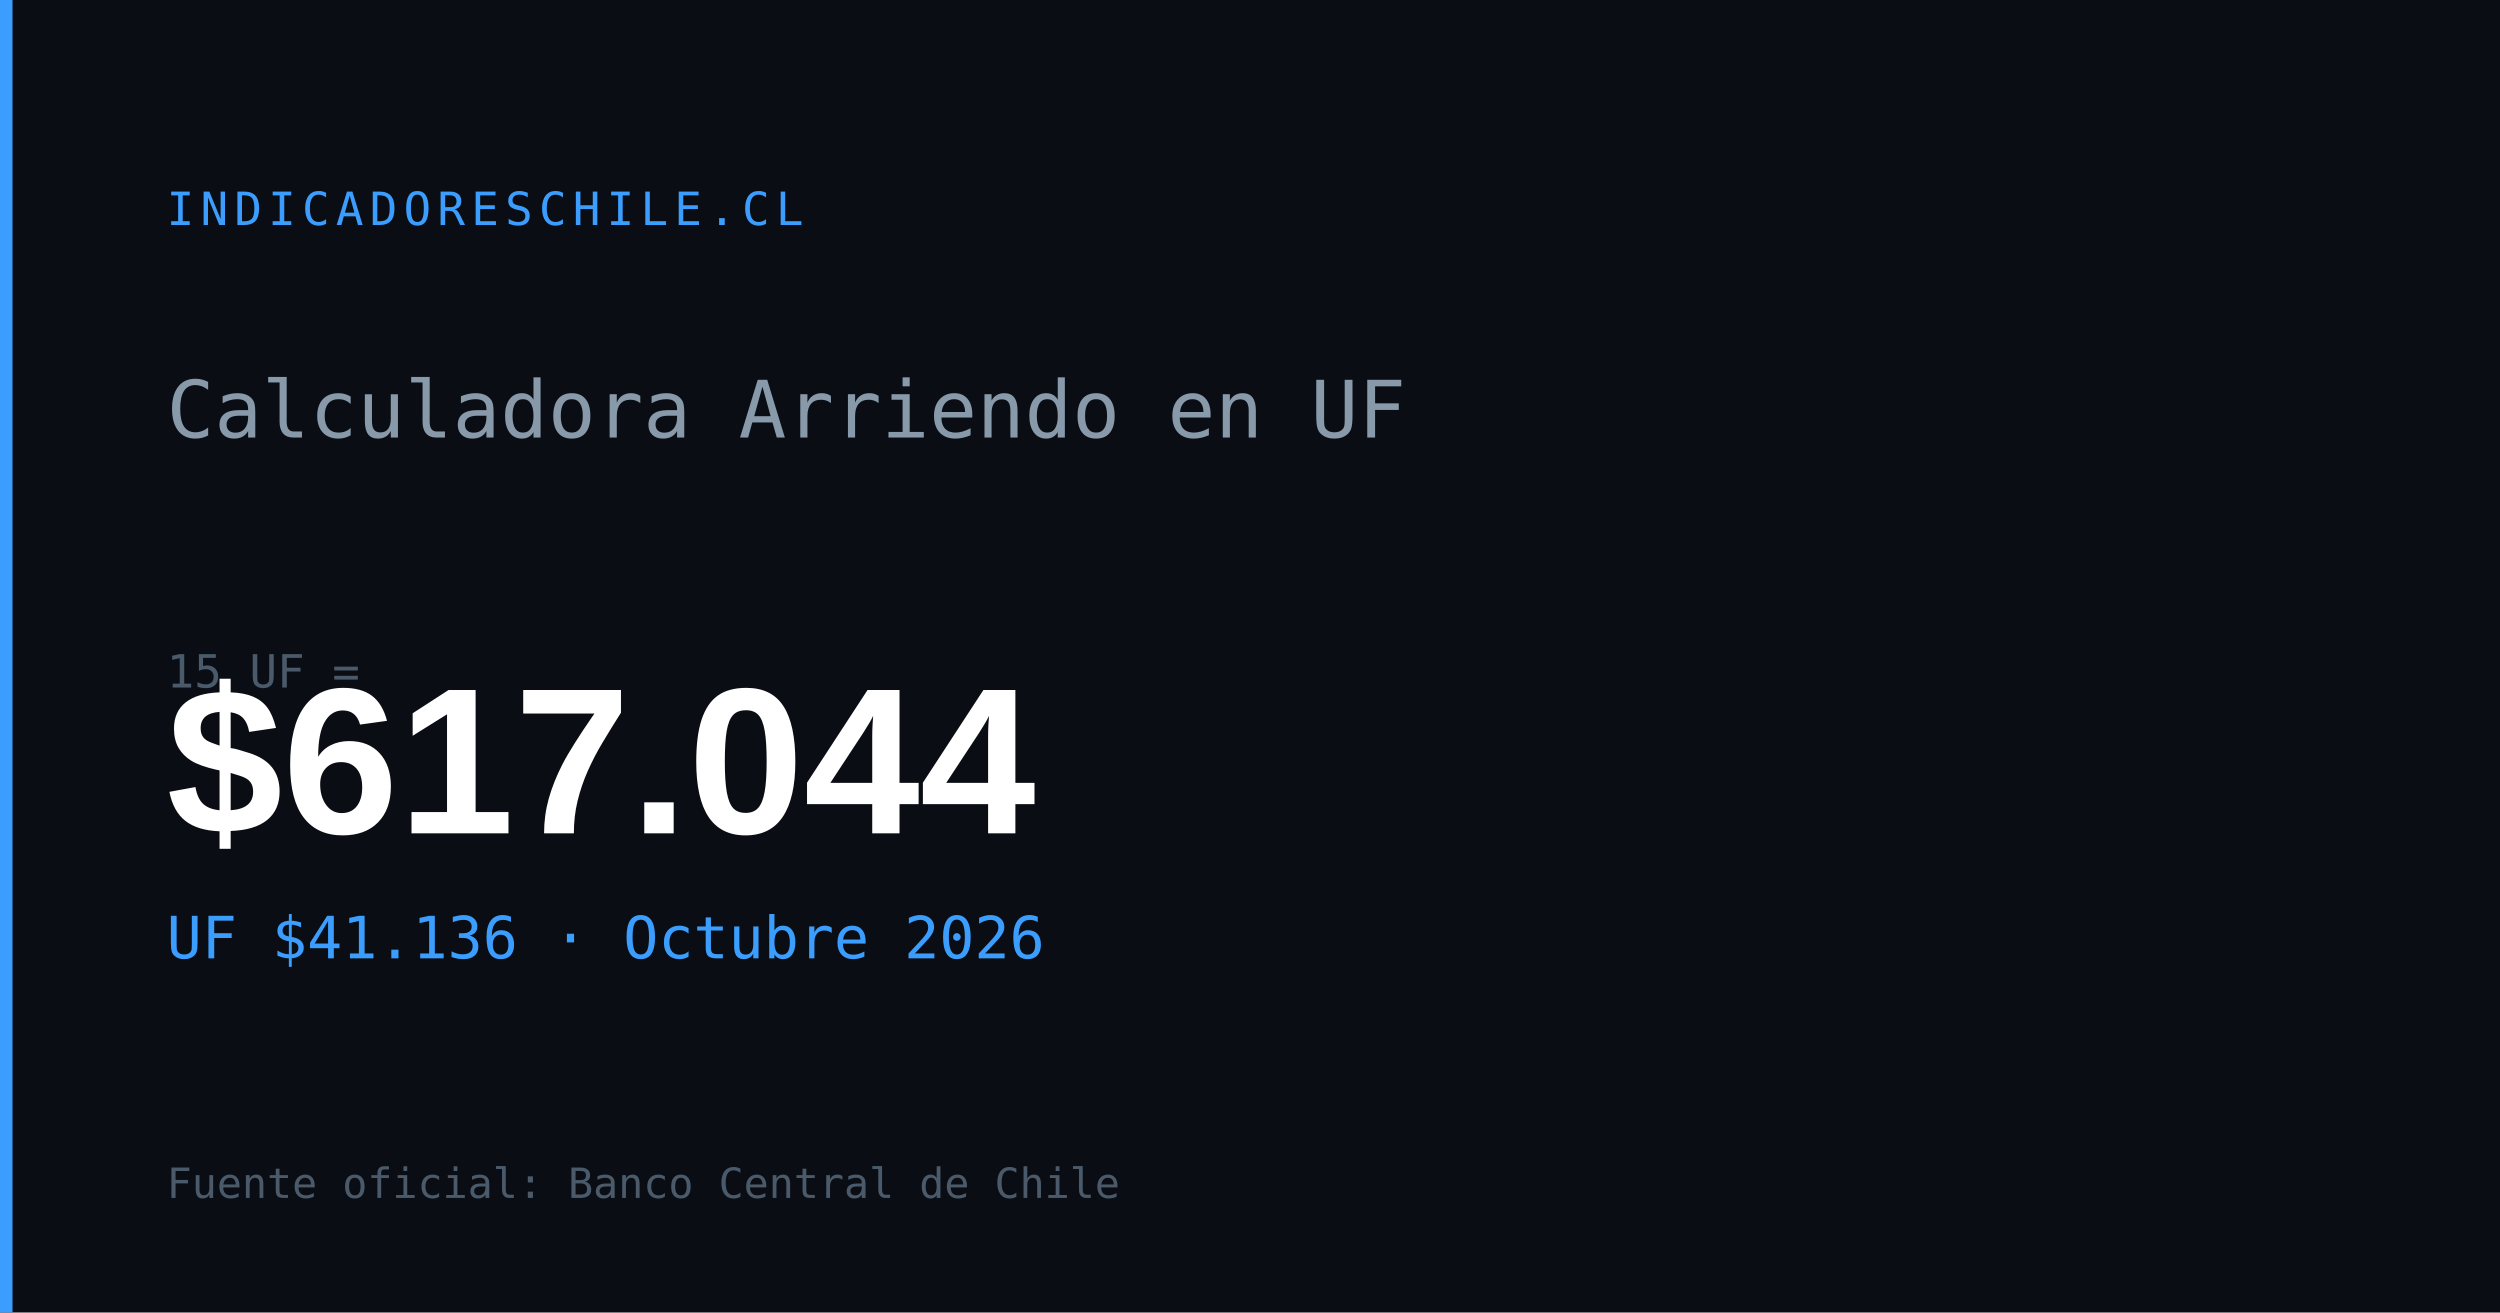
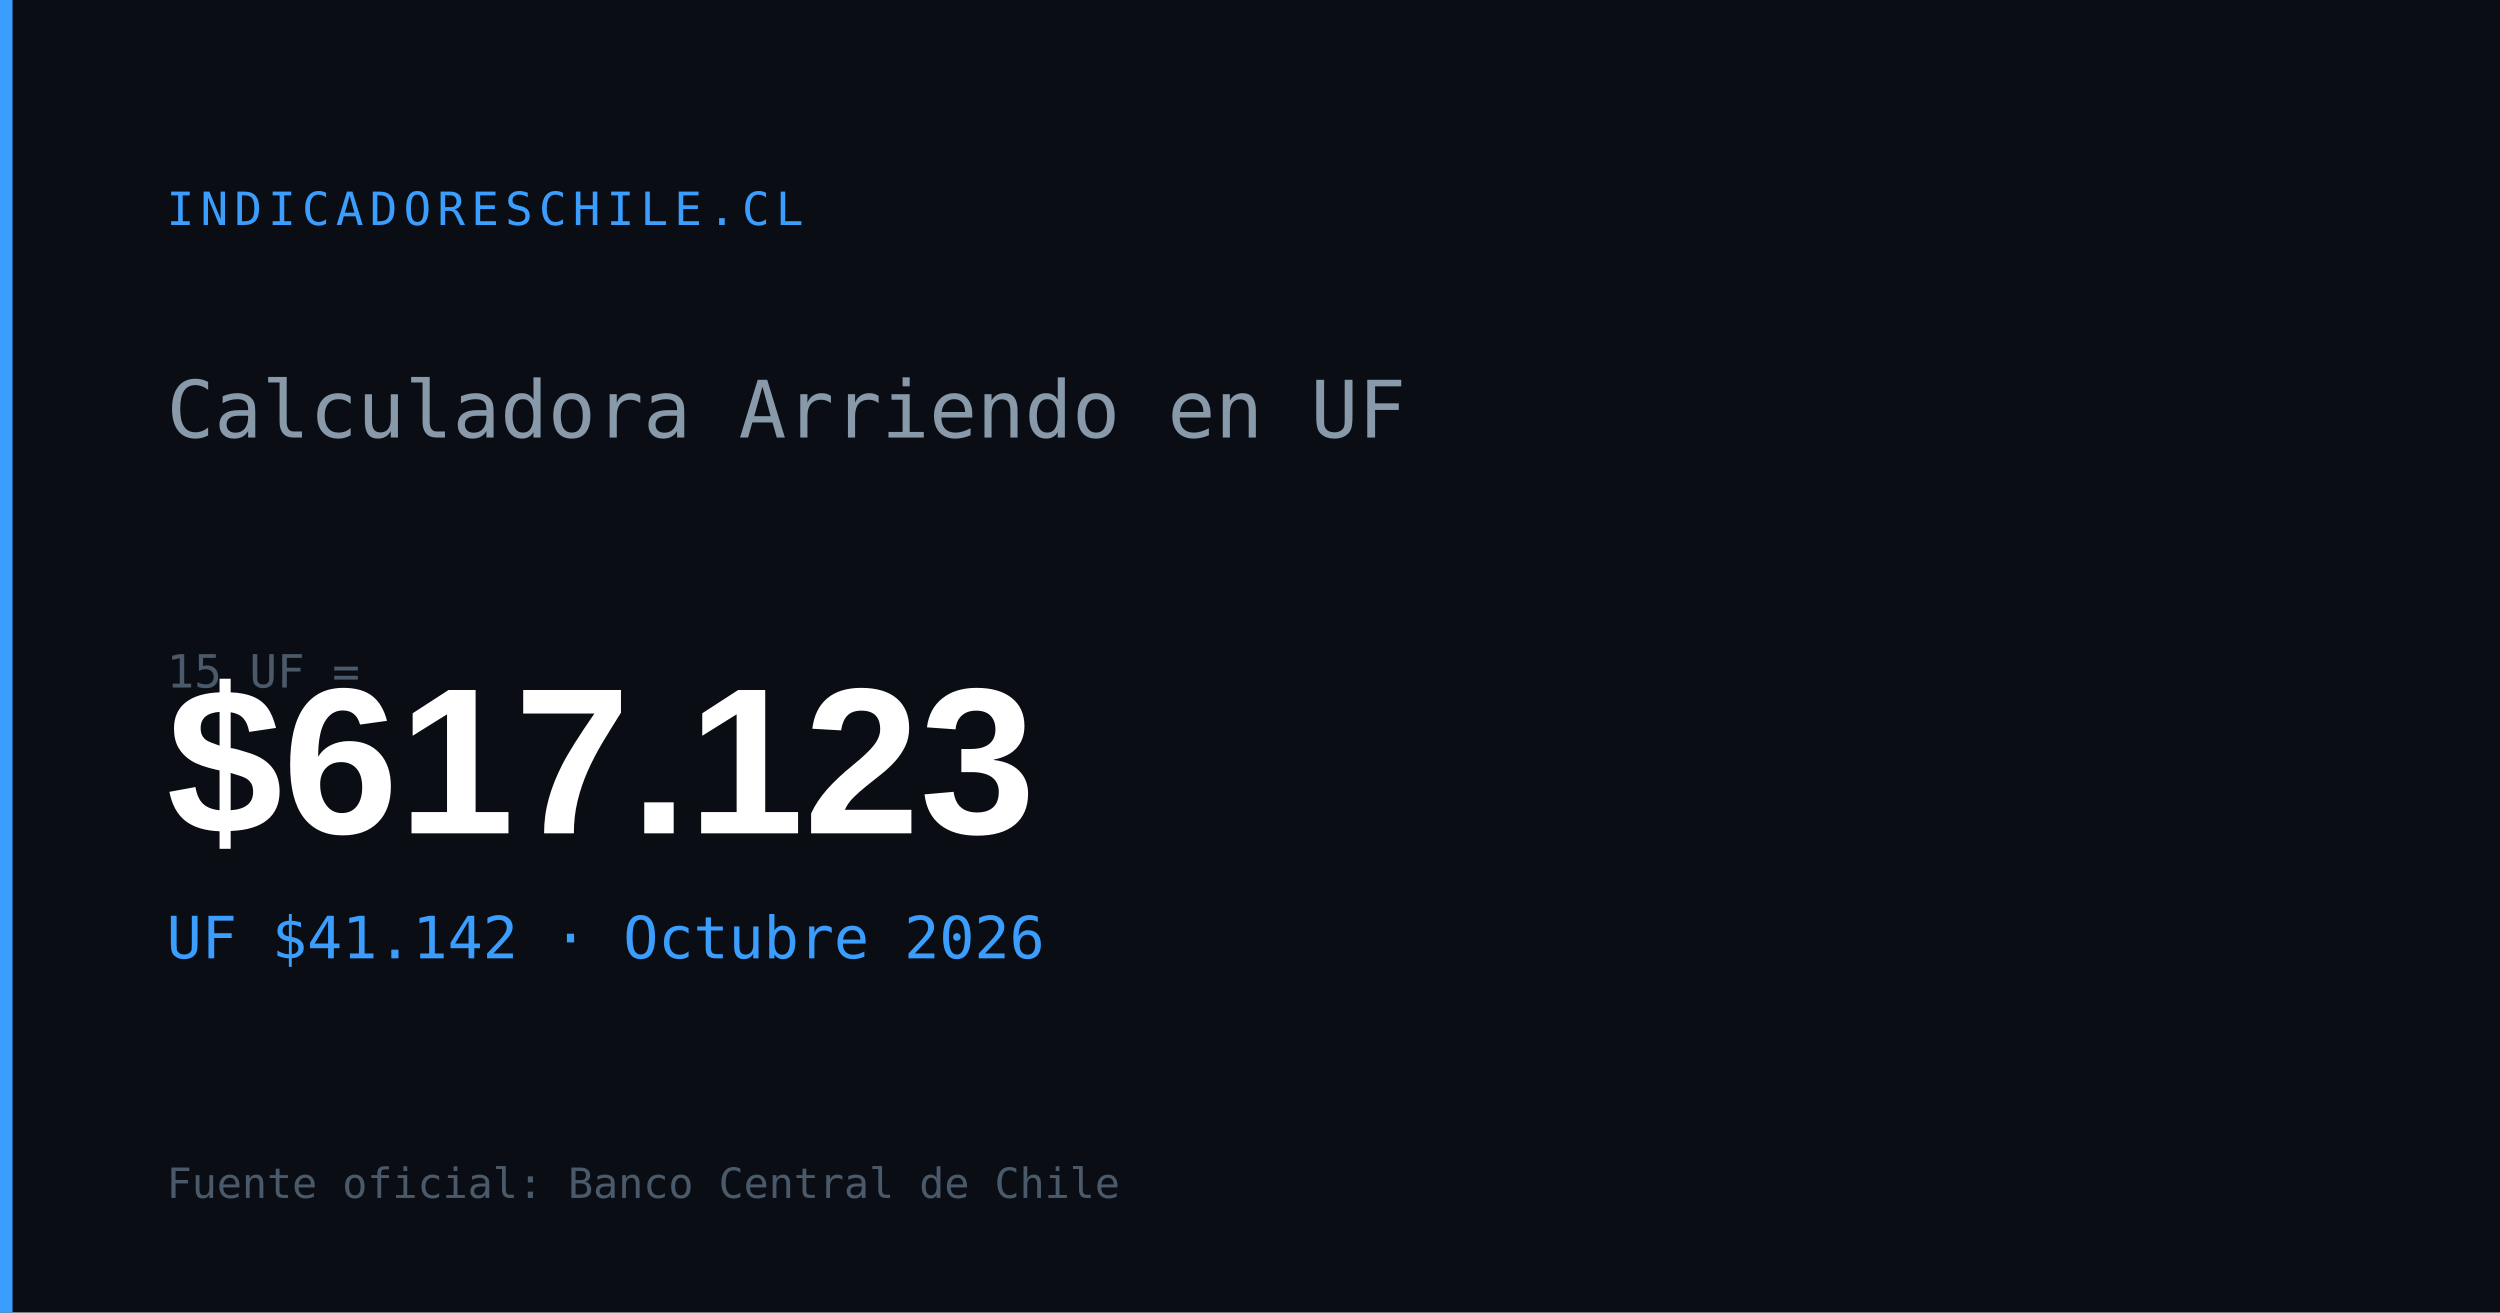
<svg xmlns="http://www.w3.org/2000/svg" width="1200" height="630" viewBox="0 0 1200 630">
  <rect width="1200" height="630" fill="#0a0e14" />
  <rect x="0" y="0" width="6" height="630" fill="#3b9eff" />
  <text x="80" y="108" font-family="monospace" font-size="22" fill="#3b9eff" letter-spacing="3">INDICADORESCHILE.CL</text>
  <text x="80" y="210" font-family="monospace" font-size="38" fill="#8899aa">Calculadora Arriendo en UF</text>
  <text x="80" y="330" font-family="monospace" font-size="22" fill="#4a5a6a">15 UF =</text>
-   <text x="80" y="400" font-family="Arial,sans-serif" font-size="100" font-weight="700" fill="#ffffff" id="og-arriendo-val">$617.044</text>
-   <text x="80" y="460" font-family="monospace" font-size="28" fill="#3b9eff" id="og-arriendo-uf">UF $41.136 · Octubre 2026</text>
+   <text x="80" y="400" font-family="Arial,sans-serif" font-size="100" font-weight="700" fill="#ffffff" id="og-arriendo-val">$617.123</text>
+   <text x="80" y="460" font-family="monospace" font-size="28" fill="#3b9eff" id="og-arriendo-uf">UF $41.142 · Octubre 2026</text>
  <text x="80" y="575" font-family="monospace" font-size="20" fill="#4a5a6a">Fuente oficial: Banco Central de Chile</text>
</svg>
